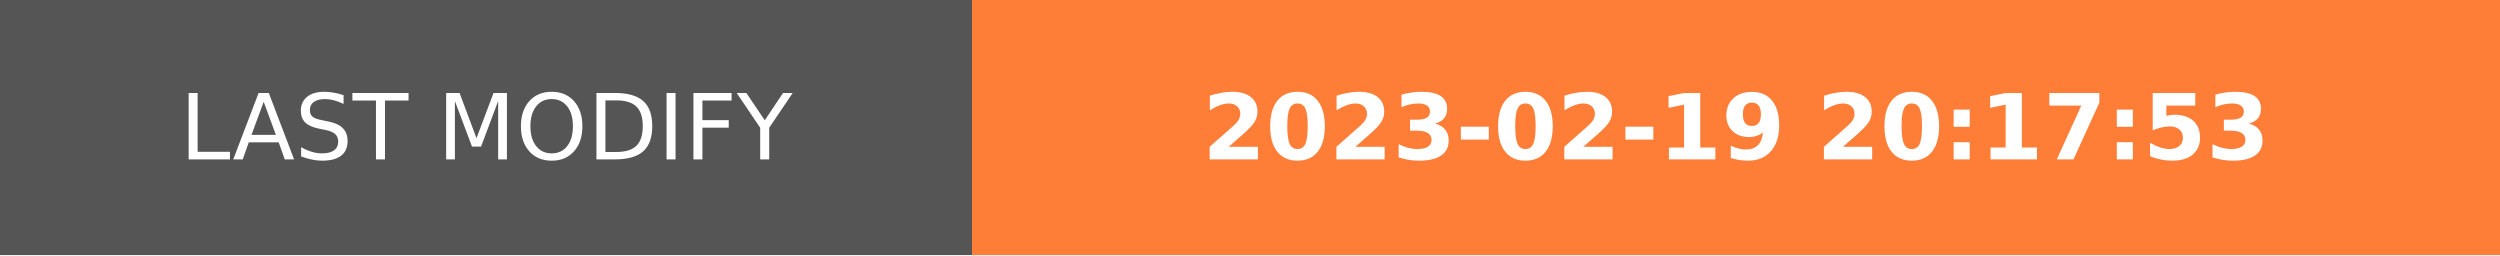
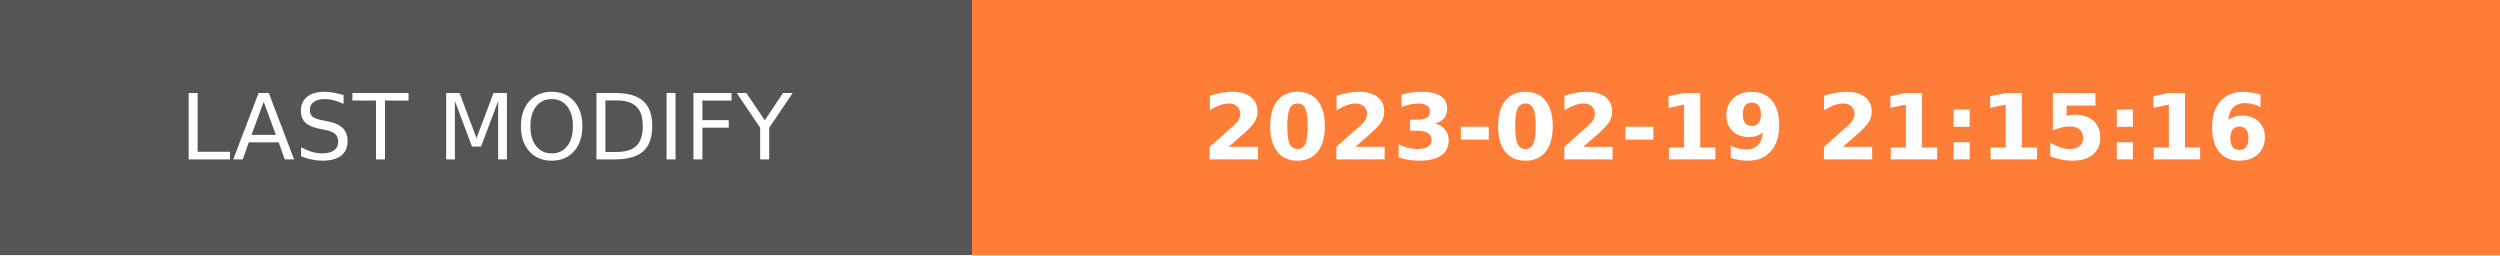
- <svg xmlns="http://www.w3.org/2000/svg" width="274.5" height="28" role="img" aria-label="LAST MODIFY: 2023-02-19 20:17:53">
+ <svg xmlns="http://www.w3.org/2000/svg" width="274.5" height="28" role="img" aria-label="LAST MODIFY: 2023-02-19 21:15:16">
  <g shape-rendering="crispEdges">
    <rect width="106.75" height="28" fill="#555" />
    <rect x="106.75" width="167.75" height="28" fill="#fe7d37" />
  </g>
  <g fill="#fff" text-anchor="middle" font-family="Verdana,Geneva,DejaVu Sans,sans-serif" text-rendering="geometricPrecision" font-size="100">
    <text transform="scale(.1)" x="533.75" y="175" textLength="827.5" fill="#fff">LAST MODIFY</text>
-     <text transform="scale(.1)" x="1906.25" y="175" textLength="1437.5" fill="#fff" font-weight="bold">2023-02-19 20:17:53</text>
+     <text transform="scale(.1)" x="1906.25" y="175" textLength="1437.5" fill="#fff" font-weight="bold">2023-02-19 21:15:16</text>
  </g>
</svg>
